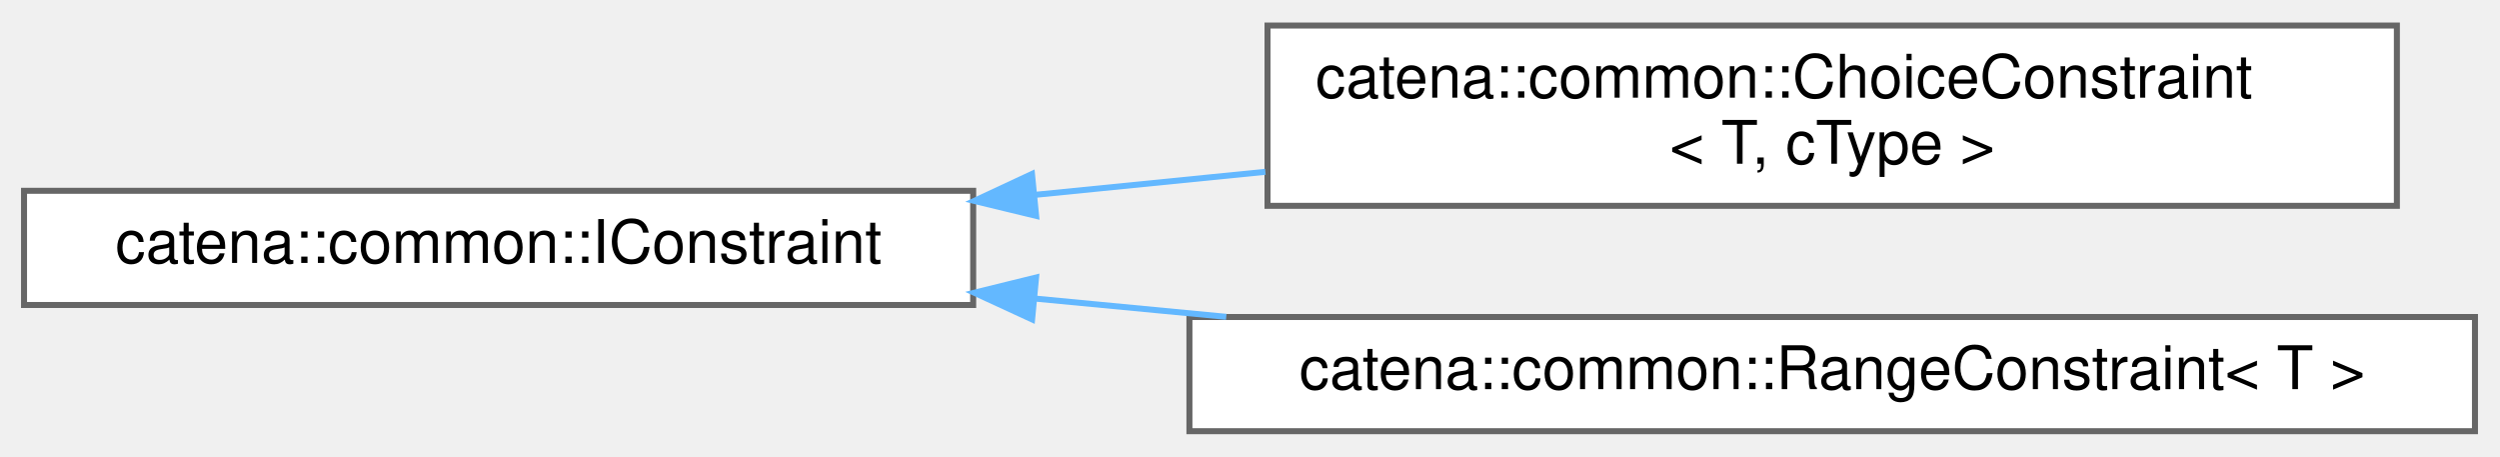
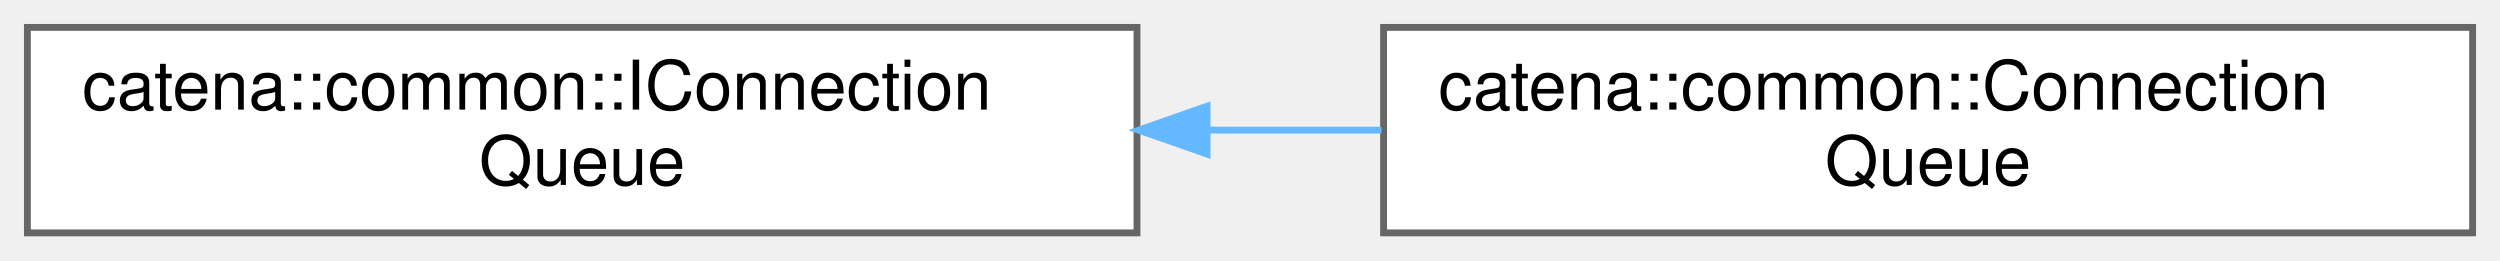
- <svg xmlns="http://www.w3.org/2000/svg" xmlns:xlink="http://www.w3.org/1999/xlink" width="416pt" height="76pt" viewBox="0.00 0.00 416.00 75.50">
-   <g id="graph0" class="graph" transform="scale(1 1) rotate(0) translate(4 71.5)">
+ <svg xmlns="http://www.w3.org/2000/svg" xmlns:xlink="http://www.w3.org/1999/xlink" width="365pt" height="38pt" viewBox="0.00 0.00 365.00 38.00">
+   <g id="graph0" class="graph" transform="scale(1 1) rotate(0) translate(4 34)">
    <g id="Node000000" class="node">
      <g id="a_Node000000">
-         <a xlink:href="classcatena_1_1common_1_1IConstraint.html" target="_top" xlink:title="Interface for constraints.">
-           <polygon fill="white" stroke="#666666" points="158,-40 0,-40 0,-21 158,-21 158,-40" />
-           <text text-anchor="middle" x="79" y="-28" font-family="Helvetica,sans-Serif" font-size="10.00">catena::common::IConstraint</text>
+         <a xlink:href="classcatena_1_1common_1_1IConnectionQueue.html" target="_top" xlink:title="Interface class for the ConnectionQueue object.">
+           <polygon fill="white" stroke="#666666" points="162,-30 0,-30 0,0 162,0 162,-30" />
+           <text text-anchor="start" x="8" y="-18" font-family="Helvetica,sans-Serif" font-size="10.00">catena::common::IConnection</text>
+           <text text-anchor="middle" x="81" y="-7" font-family="Helvetica,sans-Serif" font-size="10.00">Queue</text>
        </a>
      </g>
    </g>
    <g id="Node000001" class="node">
      <g id="a_Node000001">
-         <a xlink:href="classcatena_1_1common_1_1ChoiceConstraint.html" target="_top" xlink:title="Named choice constraint which ensures a value is within a named choice.">
-           <polygon fill="white" stroke="#666666" points="395,-67.5 207,-67.5 207,-37.5 395,-37.5 395,-67.5" />
-           <text text-anchor="start" x="215" y="-55.5" font-family="Helvetica,sans-Serif" font-size="10.00">catena::common::ChoiceConstraint</text>
-           <text text-anchor="middle" x="301" y="-44.5" font-family="Helvetica,sans-Serif" font-size="10.00">&lt; T, cType &gt;</text>
+         <a xlink:href="classcatena_1_1common_1_1ConnectionQueue.html" target="_top" xlink:title="Class for managing connections to a service.">
+           <polygon fill="white" stroke="#666666" points="357,-30 198,-30 198,0 357,0 357,-30" />
+           <text text-anchor="start" x="206" y="-18" font-family="Helvetica,sans-Serif" font-size="10.00">catena::common::Connection</text>
+           <text text-anchor="middle" x="277.5" y="-7" font-family="Helvetica,sans-Serif" font-size="10.00">Queue</text>
        </a>
      </g>
    </g>
-     <g id="edge4_Node000000_Node000001" class="edge">
-       <g id="a_edge4_Node000000_Node000001">
+     <g id="edge3_Node000000_Node000001" class="edge">
+       <g id="a_edge3_Node000000_Node000001">
        <a xlink:title=" ">
-           <path fill="none" stroke="#63b8ff" d="M168.22,-39.32C180.86,-40.59 193.9,-41.89 206.64,-43.16" />
-           <polygon fill="#63b8ff" stroke="#63b8ff" points="168.48,-35.83 158.18,-38.32 167.79,-42.8 168.48,-35.83" />
-         </a>
-       </g>
-     </g>
-     <g id="Node000002" class="node">
-       <g id="a_Node000002">
-         <a xlink:href="classcatena_1_1common_1_1RangeConstraint.html" target="_top" xlink:title="Range constraint, ensures a value is within a range.">
-           <polygon fill="white" stroke="#666666" points="408,-19 194,-19 194,0 408,0 408,-19" />
-           <text text-anchor="middle" x="301" y="-7" font-family="Helvetica,sans-Serif" font-size="10.00">catena::common::RangeConstraint&lt; T &gt;</text>
-         </a>
-       </g>
-     </g>
-     <g id="edge5_Node000000_Node000002" class="edge">
-       <g id="a_edge5_Node000000_Node000002">
-         <a xlink:title=" ">
-           <path fill="none" stroke="#63b8ff" d="M168.17,-22.08C178.68,-21.08 189.47,-20.05 200.13,-19.03" />
-           <polygon fill="#63b8ff" stroke="#63b8ff" points="167.81,-18.6 158.18,-23.04 168.47,-25.57 167.81,-18.6" />
+           <path fill="none" stroke="#63b8ff" d="M172.47,-15C180.9,-15 189.39,-15 197.7,-15" />
+           <polygon fill="#63b8ff" stroke="#63b8ff" points="172.23,-11.5 162.23,-15 172.23,-18.5 172.23,-11.5" />
        </a>
      </g>
    </g>
  </g>
</svg>
